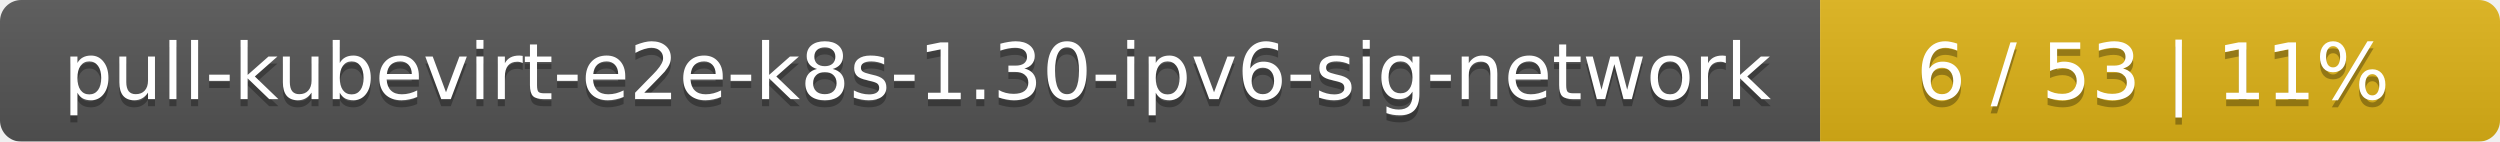
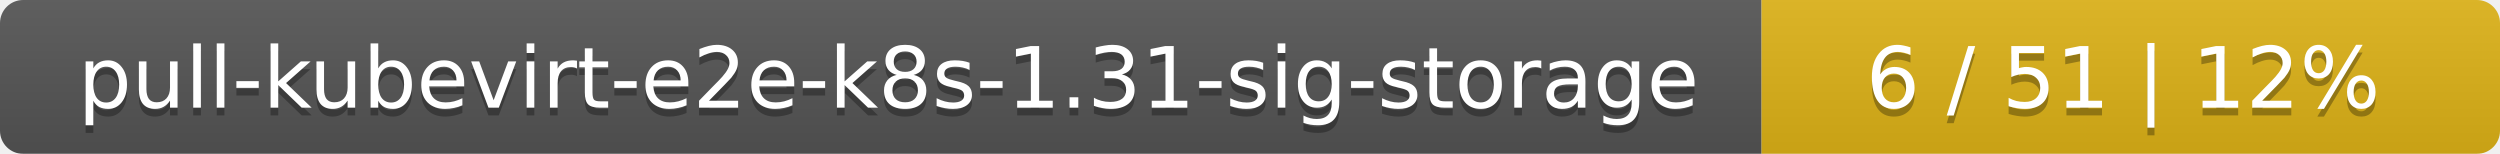
- <svg xmlns="http://www.w3.org/2000/svg" width="353" height="20">
+ <svg xmlns="http://www.w3.org/2000/svg" width="325" height="20">
  <linearGradient id="smooth" x2="0" y2="100%">
    <stop offset="0" stop-color="#bbb" stop-opacity=".1" />
    <stop offset="1" stop-opacity=".1" />
  </linearGradient>
  <mask id="round">
-     <rect width="353" height="20" rx="3" fill="#fff" />
+     <rect width="325" height="20" rx="3" fill="#fff" />
  </mask>
  <g mask="url(#round)">
-     <rect width="257" height="20" fill="#555" />
-     <rect x="257" width="96" height="20" fill="#dfb317" />
-     <rect width="353" height="20" fill="url(#smooth)" />
+     <rect width="229" height="20" fill="#555" />
+     <rect x="229" width="96" height="20" fill="#dfb317" />
+     <rect width="325" height="20" fill="url(#smooth)" />
  </g>
  <g fill="#fff" text-anchor="middle" font-family="DejaVu Sans,Verdana,Geneva,sans-serif" font-size="11">
-     <text x="129.5" y="15" fill="#010101" fill-opacity=".3">pull-kubevirt-e2e-k8s-1.30-ipv6-sig-network</text>
-     <text x="129.5" y="14">pull-kubevirt-e2e-k8s-1.30-ipv6-sig-network</text>
-     <text x="304" y="15" fill="#010101" fill-opacity=".3">6 / 53    |    11%</text>
-     <text x="304" y="14">6 / 53    |    11%</text>
+     <text x="115.5" y="15" fill="#010101" fill-opacity=".3">pull-kubevirt-e2e-k8s-1.31-sig-storage</text>
+     <text x="115.5" y="14">pull-kubevirt-e2e-k8s-1.31-sig-storage</text>
+     <text x="276" y="15" fill="#010101" fill-opacity=".3">6 / 51    |    12%</text>
+     <text x="276" y="14">6 / 51    |    12%</text>
  </g>
</svg>
